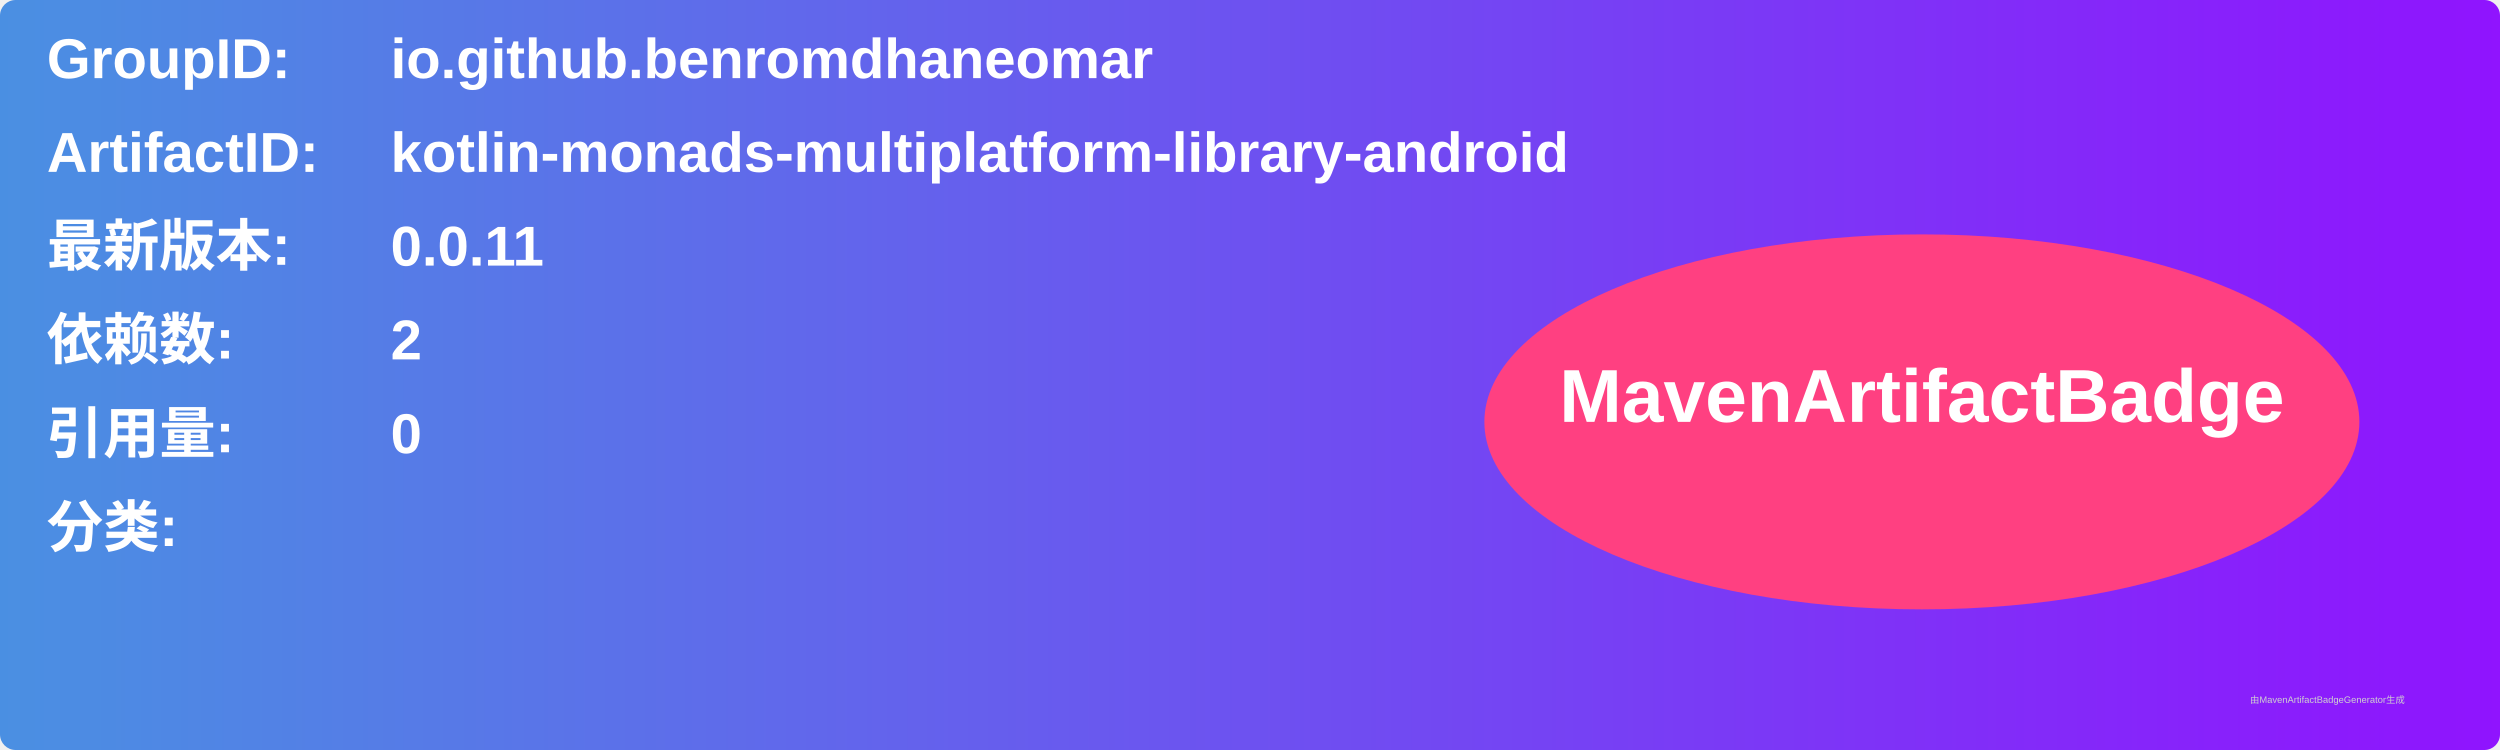
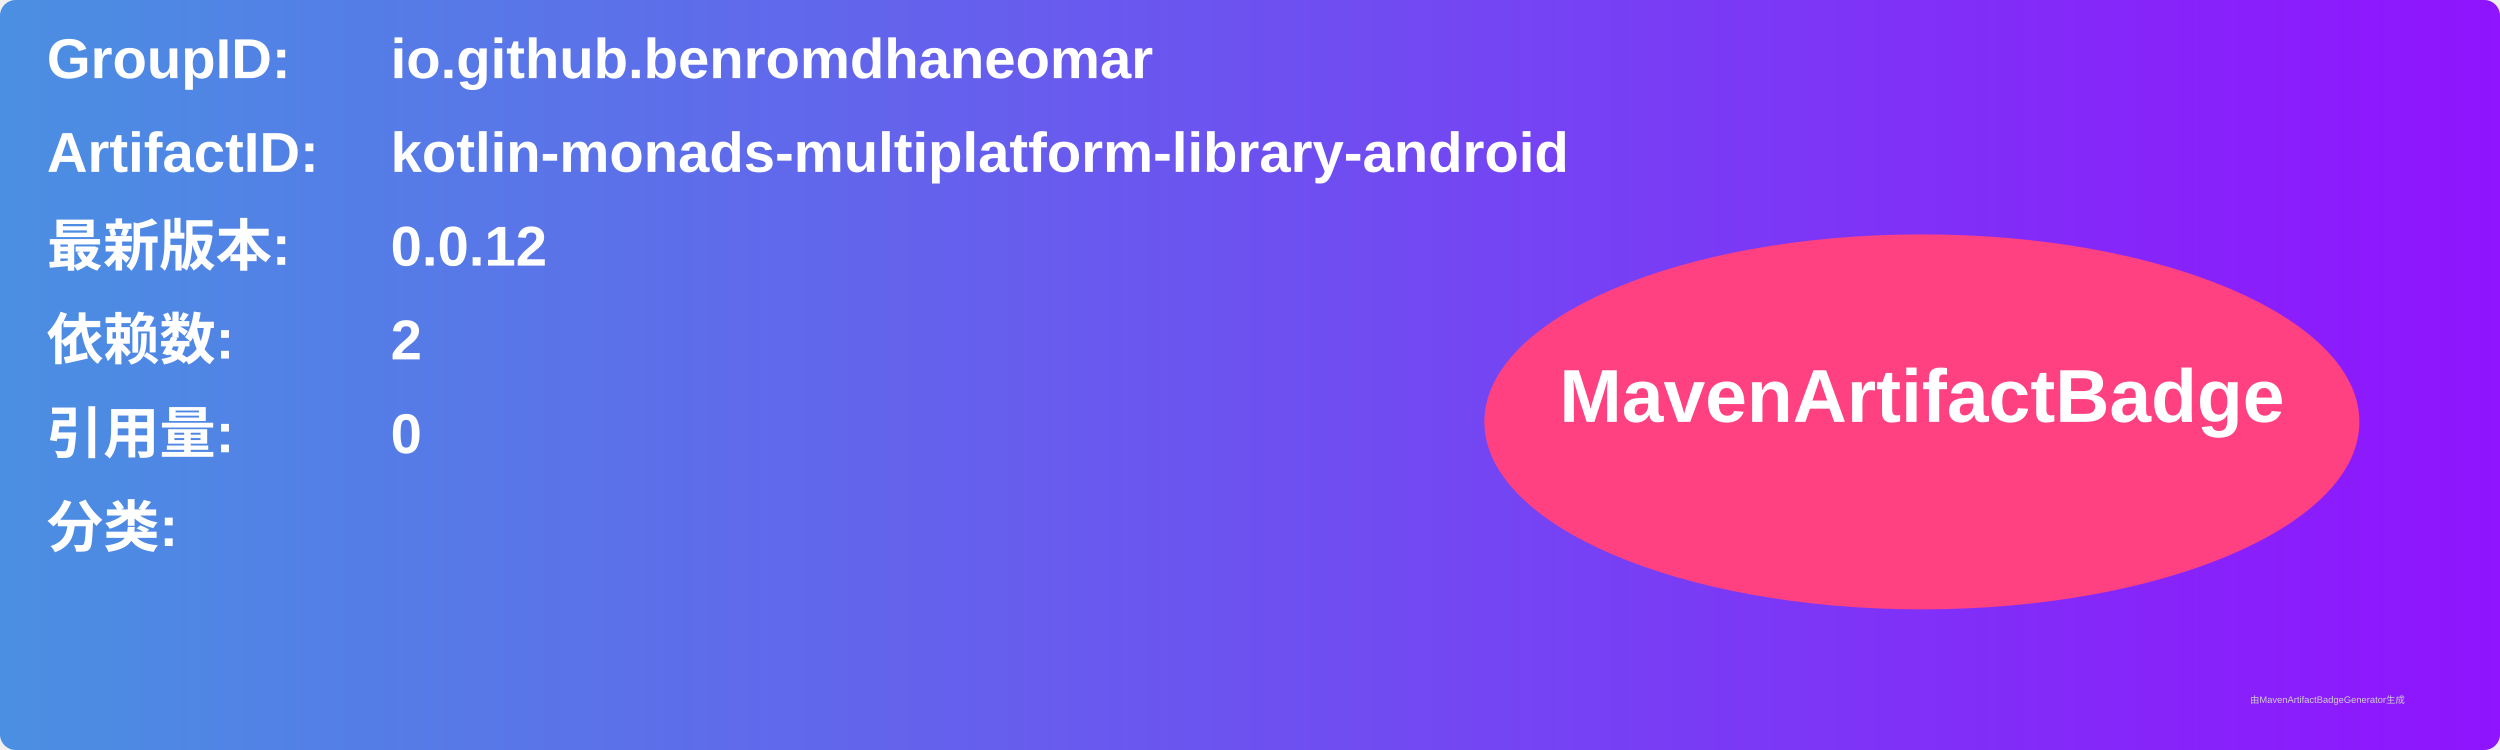
<svg xmlns="http://www.w3.org/2000/svg" width="800" height="240" viewBox="0 0 800 240">
  <linearGradient id="grad" x1="0%" y1="0%" x2="100%" y2="0%">
    <stop offset="0%" stop-color="#4a90e2" />
    <stop offset="100%" stop-color="#9013fe" />
  </linearGradient>
  <rect width="100%" height="100%" rx="5" ry="5" fill="url(#grad)" />
  <g transform="translate(15, 15)">
    <text x="0" y="10" font-family="Arial" font-size="18" fill="white" font-weight="bold" width="260">GroupID:</text>
    <text x="110" y="10" font-family="Arial" font-size="18" fill="white" font-weight="bold" width="460">io.github.benromdhaneomar</text>
    <text x="0" y="40" font-family="Arial" font-size="18" fill="white" font-weight="bold" width="260">ArtifactID:</text>
    <text x="110" y="40" font-family="Arial" font-size="18" fill="white" font-weight="bold" width="460">kotlin-monads-multiplatform-library-android</text>
    <text x="0" y="70" font-family="Arial" font-size="18" fill="white" font-weight="bold">最新版本:</text>
    <text x="110" y="70" font-family="Arial" font-size="18" fill="white" font-weight="bold">
-       <tspan font-weight="bold">0.0.11</tspan>
+       <tspan font-weight="bold">0.0.12</tspan>
    </text>
    <text x="0" y="100" font-family="Arial" font-size="18" fill="white" font-weight="bold">依赖数: </text>
    <text x="110" y="100" font-family="Arial" font-size="18" fill="white">
      <tspan font-weight="bold">2</tspan>
    </text>
    <text x="0" y="130" font-family="Arial" font-size="18" fill="white" font-weight="bold">引用量: </text>
    <text x="110" y="130" font-family="Arial" font-size="18" fill="white">
      <tspan font-weight="bold">0</tspan>
    </text>
    <text x="0" y="160" font-family="Arial" font-size="18" fill="white" font-weight="bold">分类:</text>
    <text x="10" y="190" font-family="Arial" font-size="10" fill="white">
      <tspan font-weight="bold" />
    </text>
    <ellipse cx="600" cy="120" rx="140" ry="60" fill="#ff4081" />
    <text x="600" y="120" text-anchor="middle" font-family="Arial" font-size="24" fill="white" font-weight="bold">MavenArtifactBadge</text>
  </g>
  <text x="720" y="225" font-family="Arial" font-size="3" fill="#d0d0d0">由MavenArtifactBadgeGenerator生成</text>
</svg>
